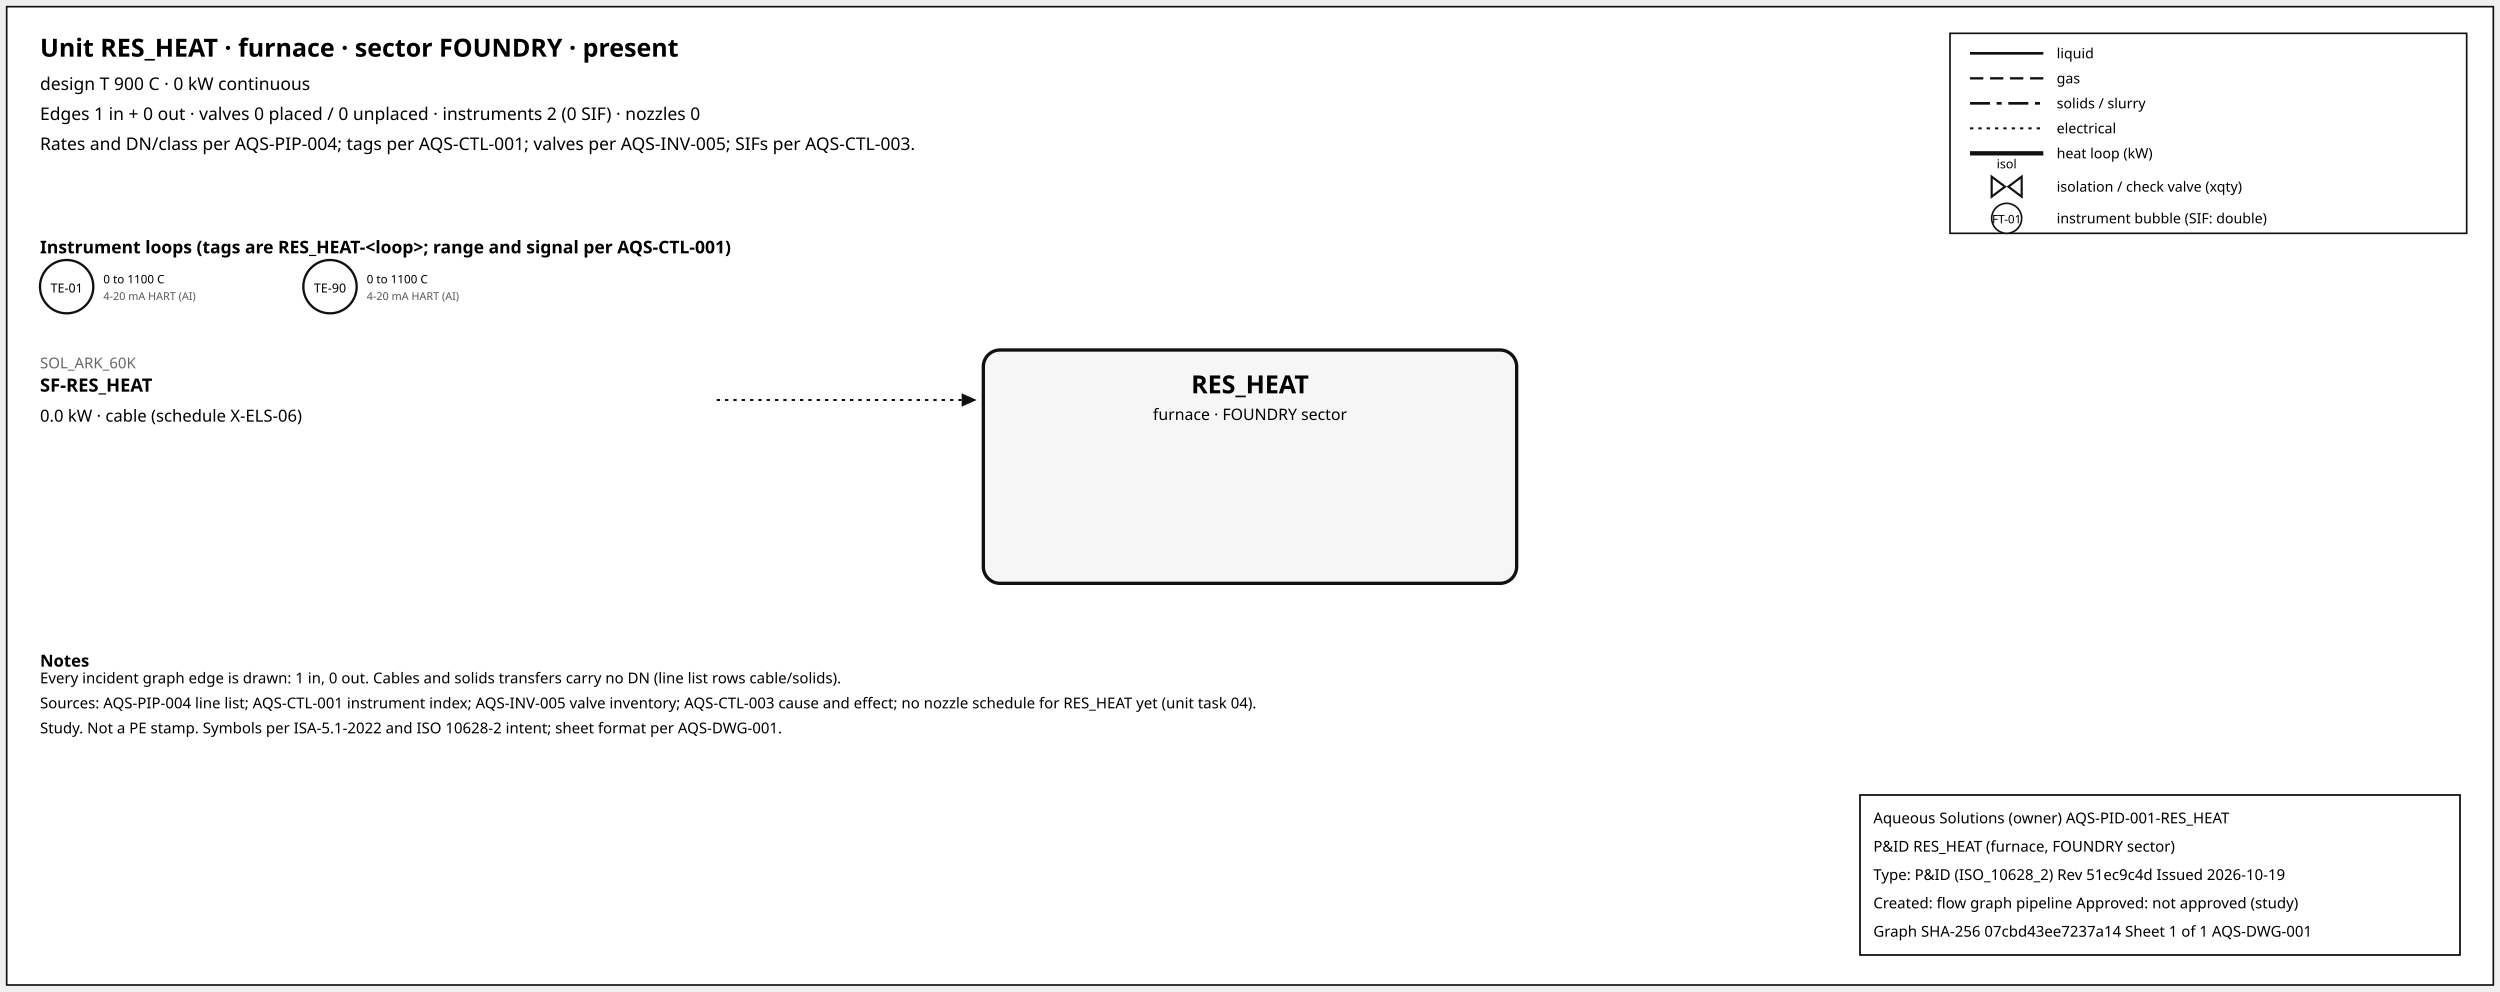
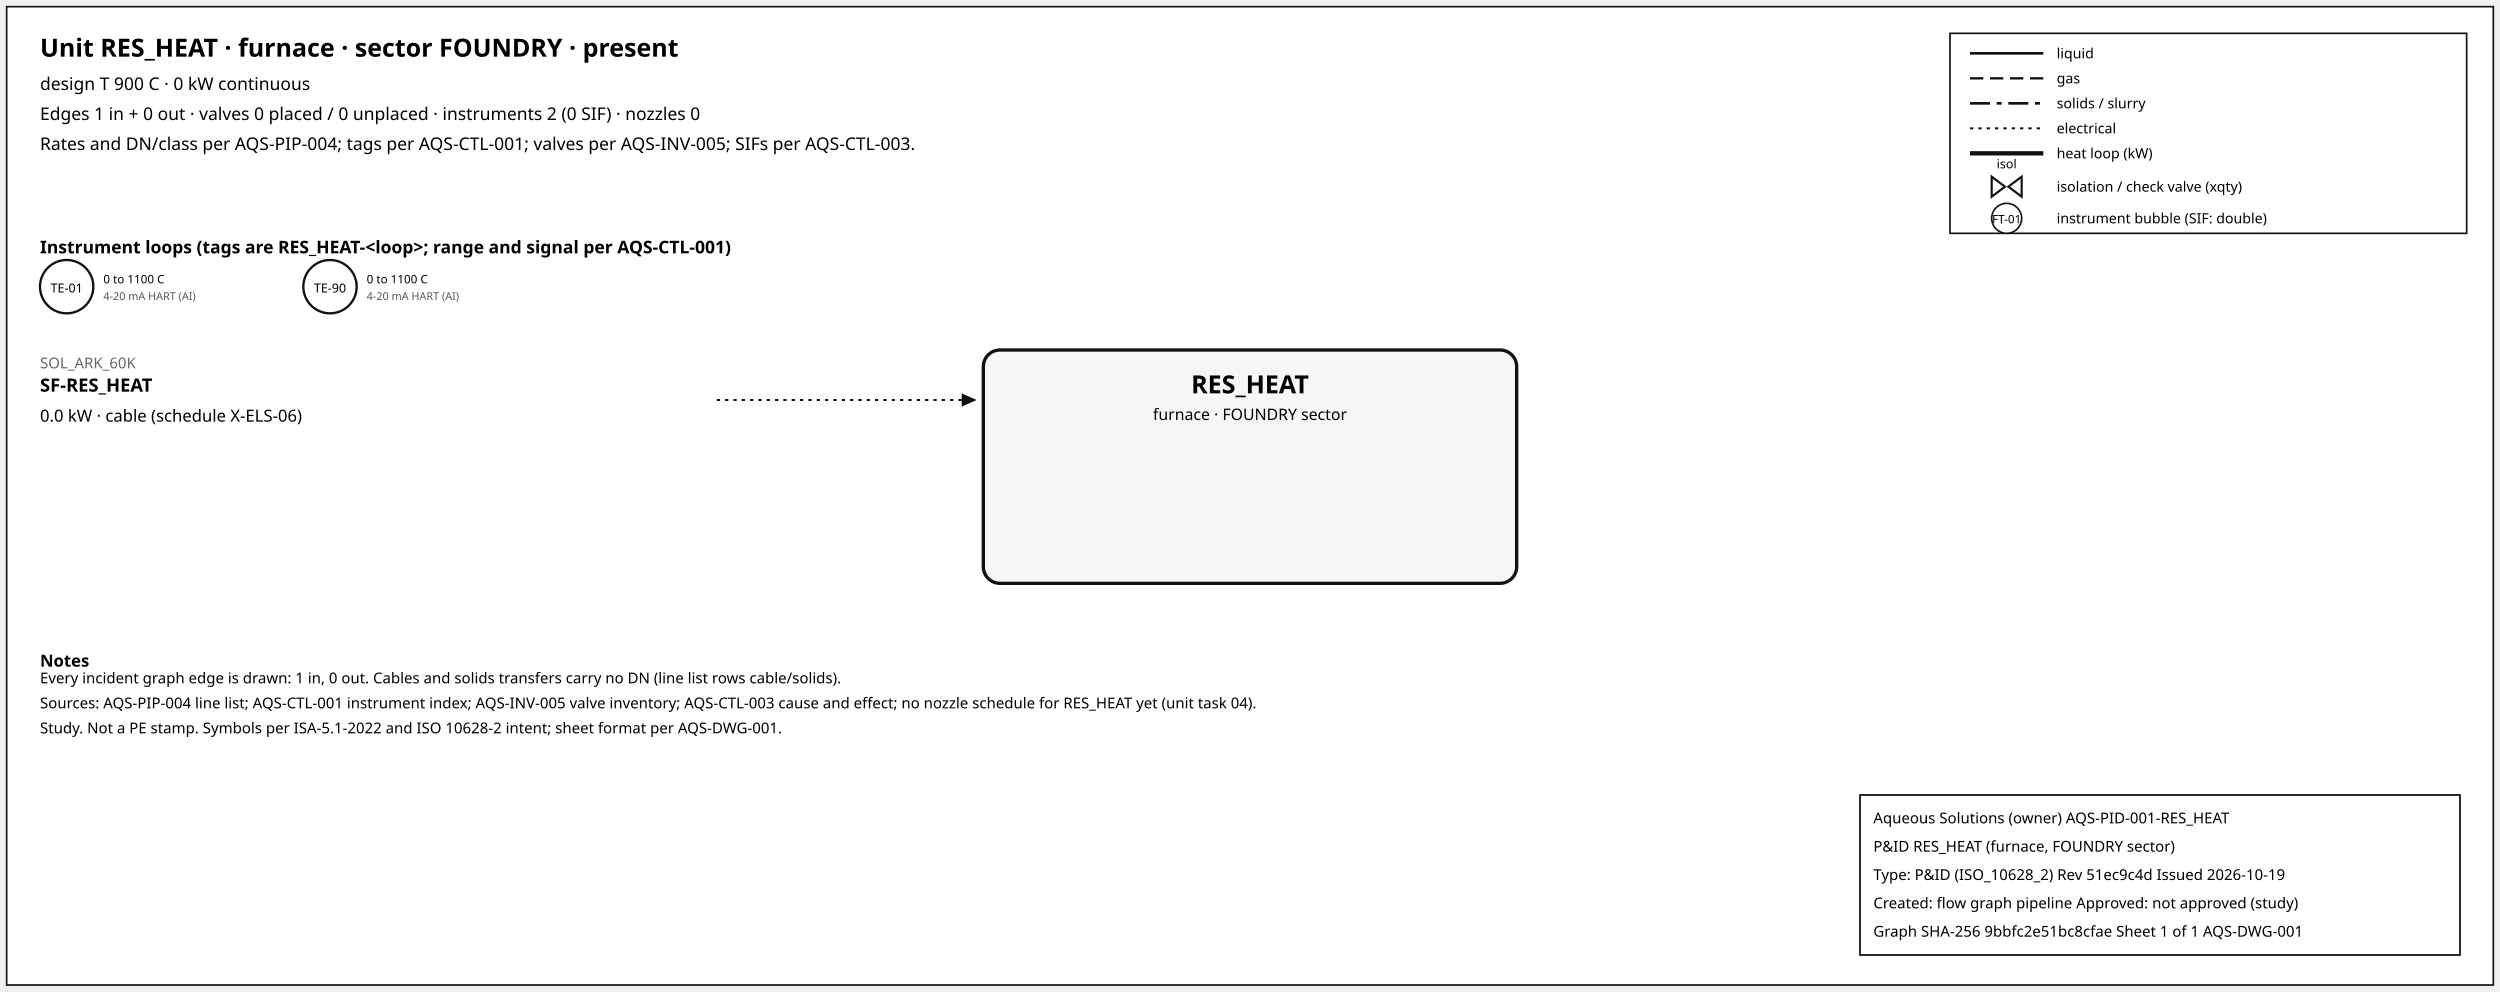
<svg xmlns="http://www.w3.org/2000/svg" width="1500" height="595" font-family="sans-serif">
  <rect x="4" y="4" width="1492" height="587" fill="white" stroke="#111" />
  <text x="24" y="34" font-size="15" font-weight="600">Unit RES_HEAT · furnace · sector FOUNDRY · present</text>
  <text x="24" y="54" font-size="10.5">design T 900 C · 0 kW continuous</text>
  <text x="24" y="72" font-size="10.5">Edges 1 in + 0 out · valves 0 placed / 0 unplaced · instruments 2 (0 SIF) · nozzles 0</text>
  <text x="24" y="90" font-size="10.5">Rates and DN/class per AQS-PIP-004; tags per AQS-CTL-001; valves per AQS-INV-005; SIFs per AQS-CTL-003.</text>
  <rect x="1170" y="20" width="310" height="120" fill="white" stroke="#111" />
  <line x1="1182" y1="32" x2="1226" y2="32" stroke="#111" stroke-width="1.6" />
  <text x="1234" y="35" font-size="8.5">liquid</text>
  <line x1="1182" y1="47" x2="1226" y2="47" stroke="#111" stroke-width="1.4" stroke-dasharray="8,4" />
  <text x="1234" y="50" font-size="8.5">gas</text>
  <line x1="1182" y1="62" x2="1226" y2="62" stroke="#111" stroke-width="1.6" stroke-dasharray="12,4,3,4" />
  <text x="1234" y="65" font-size="8.5">solids / slurry</text>
  <line x1="1182" y1="77" x2="1226" y2="77" stroke="#111" stroke-width="1.2" stroke-dasharray="2,3" />
  <text x="1234" y="80" font-size="8.5">electrical</text>
  <line x1="1182" y1="92" x2="1226" y2="92" stroke="#111" stroke-width="2.6" />
  <text x="1234" y="95" font-size="8.5">heat loop (kW)</text>
  <path d="M 1195.0,106 L 1203.0,112 L 1195.0,118 Z M 1213.0,106 L 1205.0,112 L 1213.0,118 Z" fill="white" stroke="#111" stroke-width="1.3" />
  <text x="1204.0" y="101.0" font-size="7.5" text-anchor="middle">isol</text>
  <text x="1234" y="115" font-size="8.5">isolation / check valve (xqty)</text>
  <circle cx="1204" cy="131" r="9" fill="white" stroke="#111" />
  <text x="1204" y="134" font-size="7" text-anchor="middle">FT-01</text>
  <text x="1234" y="134" font-size="8.5">instrument bubble (SIF: double)</text>
  <text x="24" y="152" font-size="10.5" font-weight="600">Instrument loops (tags are RES_HEAT-&lt;loop&gt;; range and signal per AQS-CTL-001)</text>
  <circle cx="40" cy="172" r="16" fill="white" stroke="#111" stroke-width="1.4" />
  <text x="40" y="175.5" font-size="7.5" text-anchor="middle">TE-01</text>
  <text x="62" y="170" font-size="7">0 to 1100 C</text>
  <text x="62" y="180" font-size="6.5" fill="#555">4-20 mA HART (AI)</text>
  <circle cx="198" cy="172" r="16" fill="white" stroke="#111" stroke-width="1.4" />
  <text x="198" y="175.5" font-size="7.5" text-anchor="middle">TE-90</text>
  <text x="220" y="170" font-size="7">0 to 1100 C</text>
  <text x="220" y="180" font-size="6.5" fill="#555">4-20 mA HART (AI)</text>
  <rect x="590" y="210" width="320" height="140" rx="10" fill="#f6f6f6" stroke="#111" stroke-width="2" />
  <text x="750.0" y="236" font-size="15" font-weight="700" text-anchor="middle">RES_HEAT</text>
  <text x="750.0" y="252" font-size="9.5" text-anchor="middle">furnace · FOUNDRY sector</text>
  <line x1="430" y1="240" x2="577" y2="240" stroke="#111" stroke-width="1.2" stroke-dasharray="2,3" class="edge-in" />
  <polygon points="586,240 577,236 577,244" fill="#111" />
  <text x="24" y="221" font-size="9" fill="#666" text-anchor="start">SOL_ARK_60K</text>
  <text x="24" y="235" font-size="11" font-weight="600" text-anchor="start">SF-RES_HEAT</text>
  <text x="24" y="253" font-size="10" text-anchor="start">0.0 kW · cable (schedule X-ELS-06)</text>
  <text x="24" y="400" font-size="10" font-weight="600">Notes</text>
  <text x="24" y="410" font-size="9">Every incident graph edge is drawn: 1 in, 0 out. Cables and solids transfers carry no DN (line list rows cable/solids).</text>
  <text x="24" y="425" font-size="9">Sources: AQS-PIP-004 line list; AQS-CTL-001 instrument index; AQS-INV-005 valve inventory; AQS-CTL-003 cause and effect; no nozzle schedule for RES_HEAT yet (unit task 04).</text>
  <text x="24" y="440" font-size="9">Study. Not a PE stamp. Symbols per ISA-5.1-2022 and ISO 10628-2 intent; sheet format per AQS-DWG-001.</text>
  <g id="aqs-title-block">
    <rect x="1116" y="477" width="360" height="96" fill="white" stroke="black" stroke-width="1" />
    <text x="1124" y="494" font-size="9">Aqueous Solutions (owner)   AQS-PID-001-RES_HEAT</text>
    <text x="1124" y="511" font-size="9">P&amp;ID RES_HEAT (furnace, FOUNDRY sector)</text>
    <text x="1124" y="528" font-size="9">Type: P&amp;ID (ISO_10628_2)   Rev 51ec9c4d   Issued 2026-10-19</text>
    <text x="1124" y="545" font-size="9">Created: flow graph pipeline   Approved: not approved (study)</text>
-     <text x="1124" y="562" font-size="9">Graph SHA-256 07cbd43ee7237a14   Sheet 1 of 1   AQS-DWG-001</text>
+     <text x="1124" y="562" font-size="9">Graph SHA-256 9bbfc2e51bc8cfae   Sheet 1 of 1   AQS-DWG-001</text>
  </g>
</svg>
